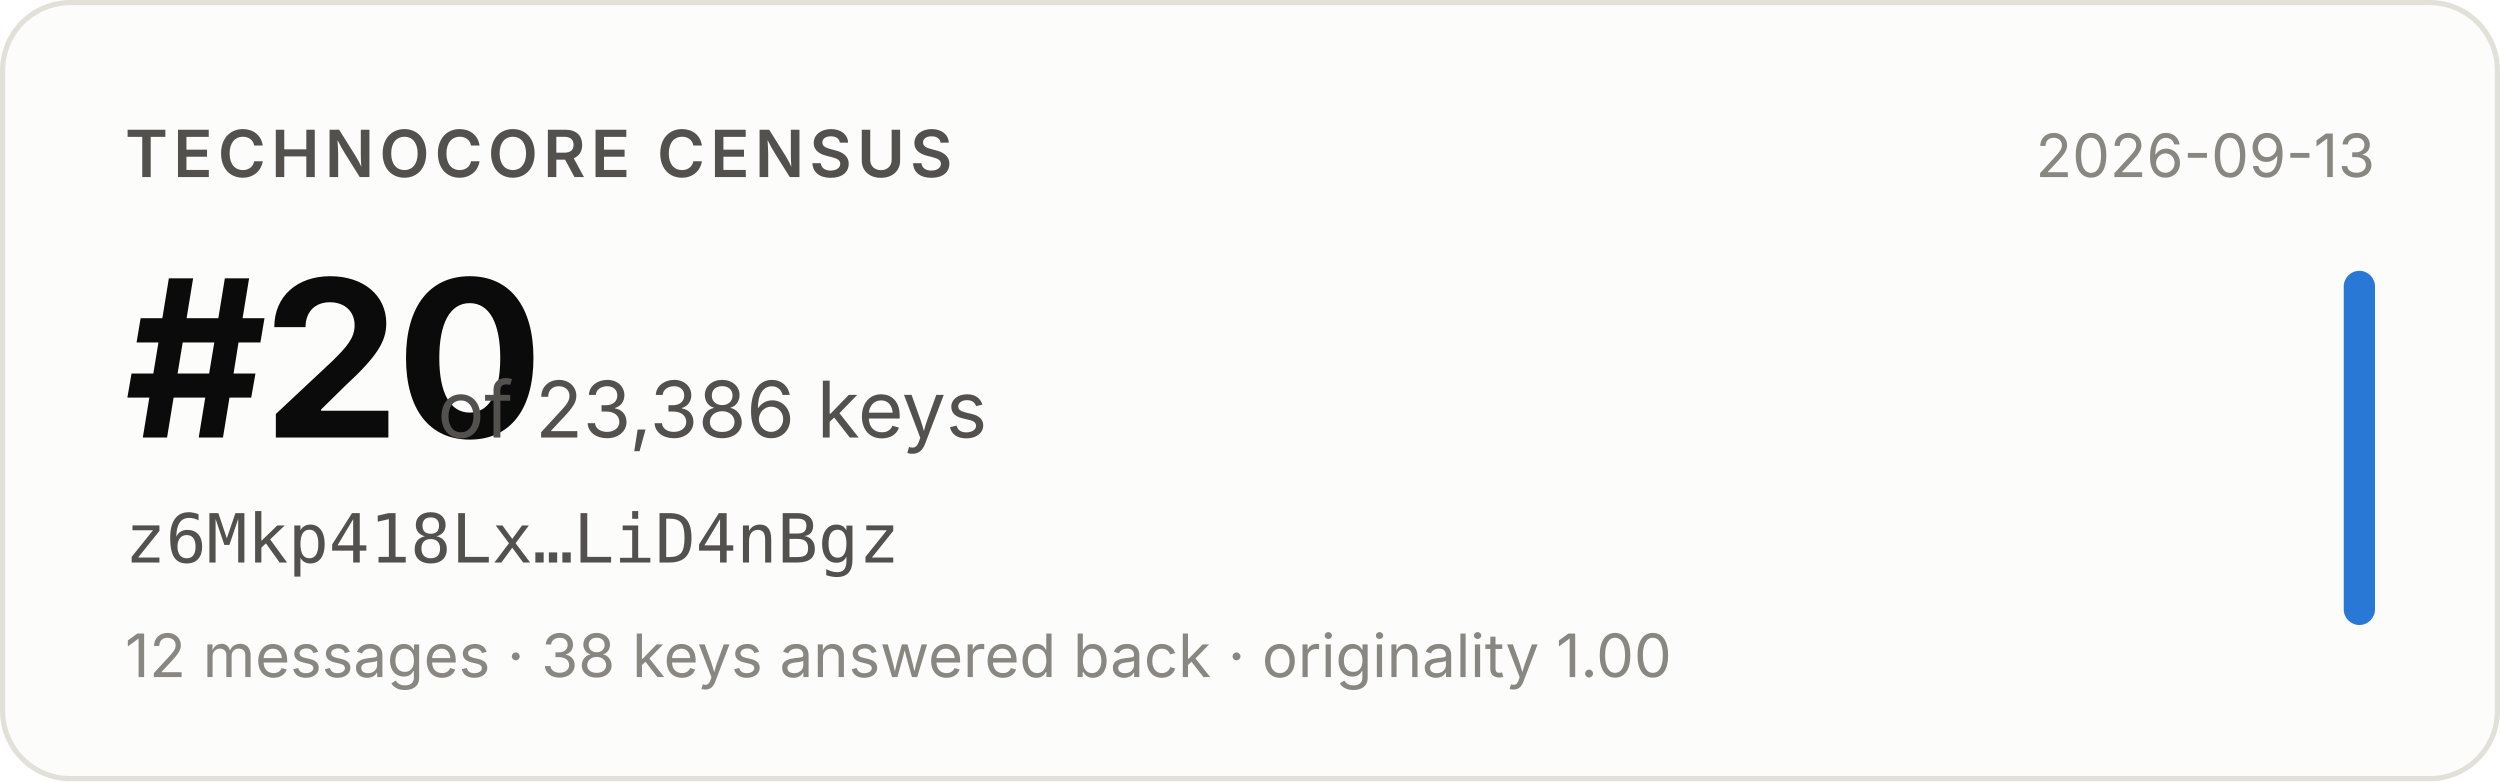
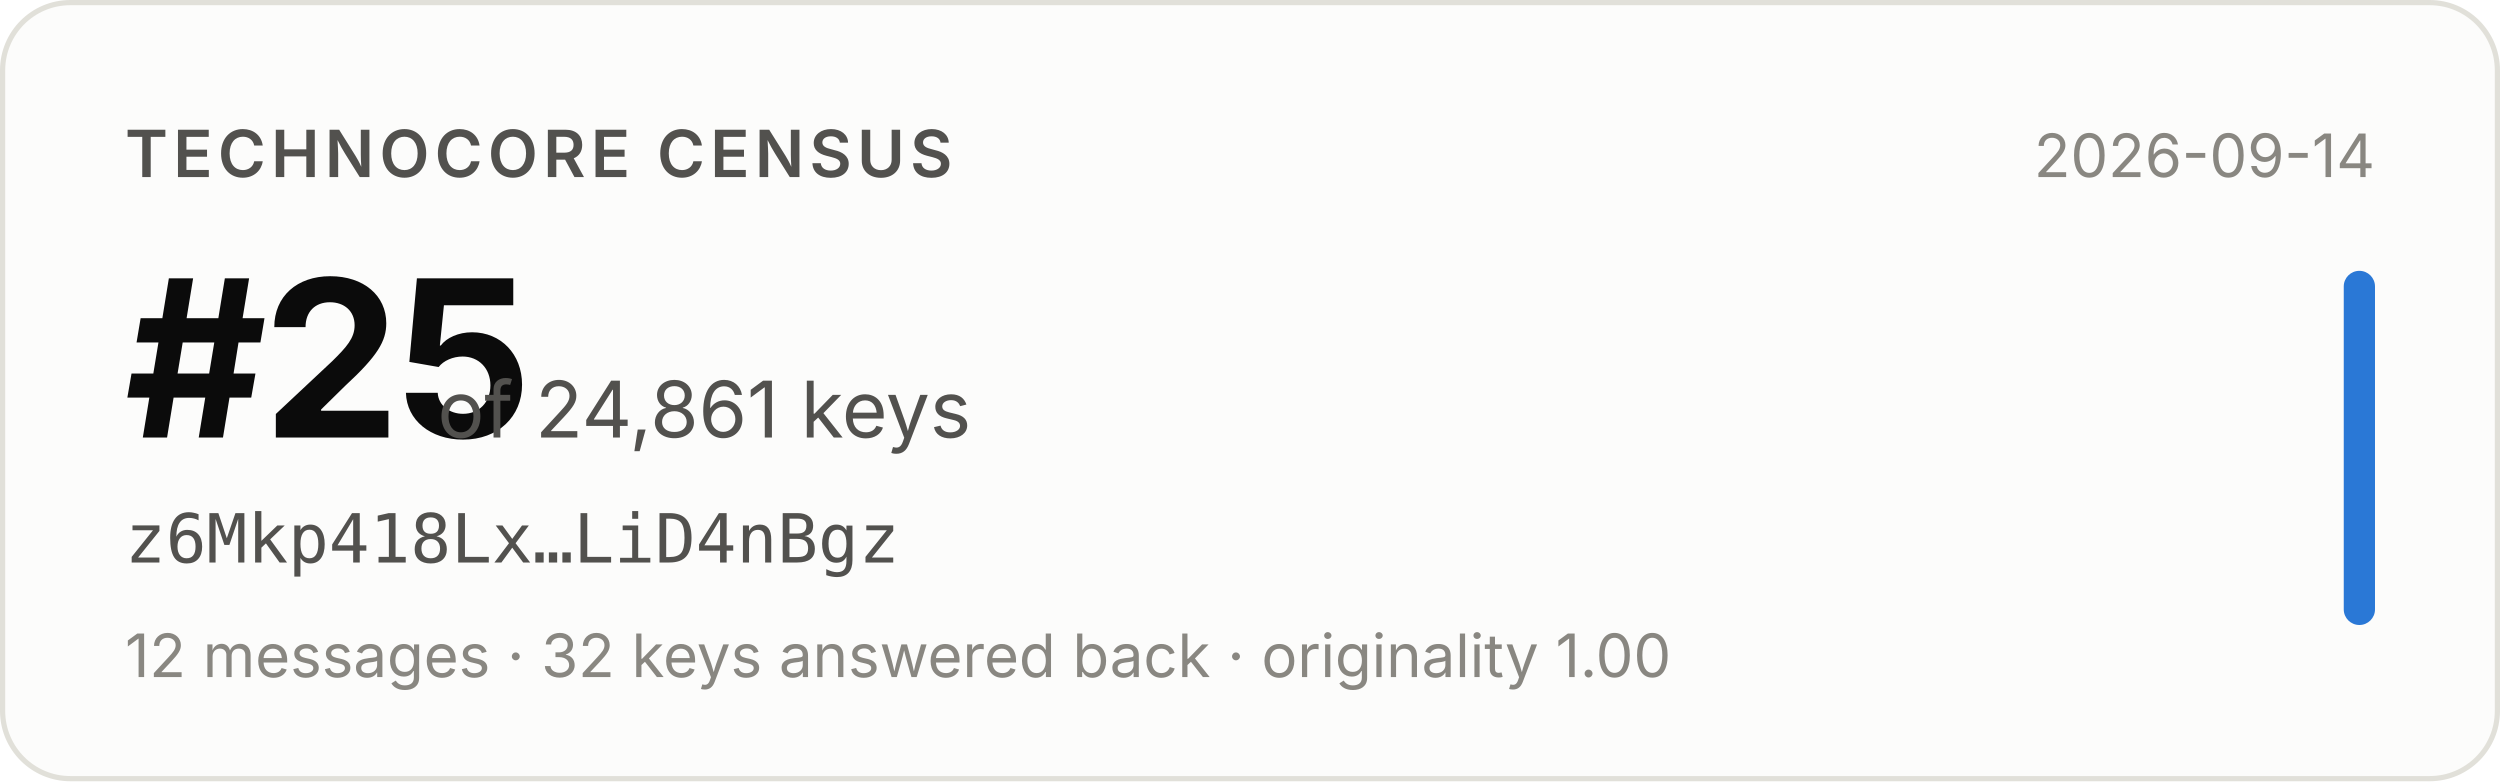
- <svg xmlns="http://www.w3.org/2000/svg" width="480" height="150" viewBox="0 0 480 150" role="img" aria-label="Technocore Census rank #20 of 23,386 keys for z6Mkp418Lx…LiD4nBgz, snapshot 2026-09-13">
+ <svg xmlns="http://www.w3.org/2000/svg" width="480" height="150" viewBox="0 0 480 150" role="img" aria-label="Technocore Census rank #25 of 24,861 keys for z6Mkp418Lx…LiD4nBgz, snapshot 2026-09-14">
  <rect x="0.5" y="0.5" width="479" height="149" rx="13" fill="#fcfcfb" stroke="#e1e0d9" />
  <g font-family="system-ui, -apple-system, 'Segoe UI', sans-serif">
    <text x="24" y="34" font-size="12.5" font-weight="600" fill="#52514e" letter-spacing="0.08em">TECHNOCORE CENSUS</text>
-     <text x="24" y="84" font-size="42" font-weight="650" fill="#0b0b0b" letter-spacing="-0.02em">#20</text>
-     <text x="84" y="84" font-size="15" fill="#52514e">of 23,386 keys</text>
+     <text x="24" y="84" font-size="42" font-weight="650" fill="#0b0b0b" letter-spacing="-0.02em">#25</text>
+     <text x="84" y="84" font-size="15" fill="#52514e">of 24,861 keys</text>
    <text x="24" y="108" font-size="13" fill="#52514e" font-family="ui-monospace, SFMono-Regular, Menlo, monospace">z6Mkp418Lx…LiD4nBgz</text>
-     <text x="24" y="130" font-size="11.5" fill="#898781">12 messages · 38 keys answered back · originality 1.00</text>
-     <text x="456" y="34" font-size="11.5" fill="#898781" text-anchor="end">2026-09-13</text>
+     <text x="24" y="130" font-size="11.5" fill="#898781">12 messages · 32 keys answered back · originality 1.00</text>
+     <text x="456" y="34" font-size="11.5" fill="#898781" text-anchor="end">2026-09-14</text>
    <rect x="450" y="52" width="6" height="68" rx="3" fill="#2a78d6" />
  </g>
</svg>
